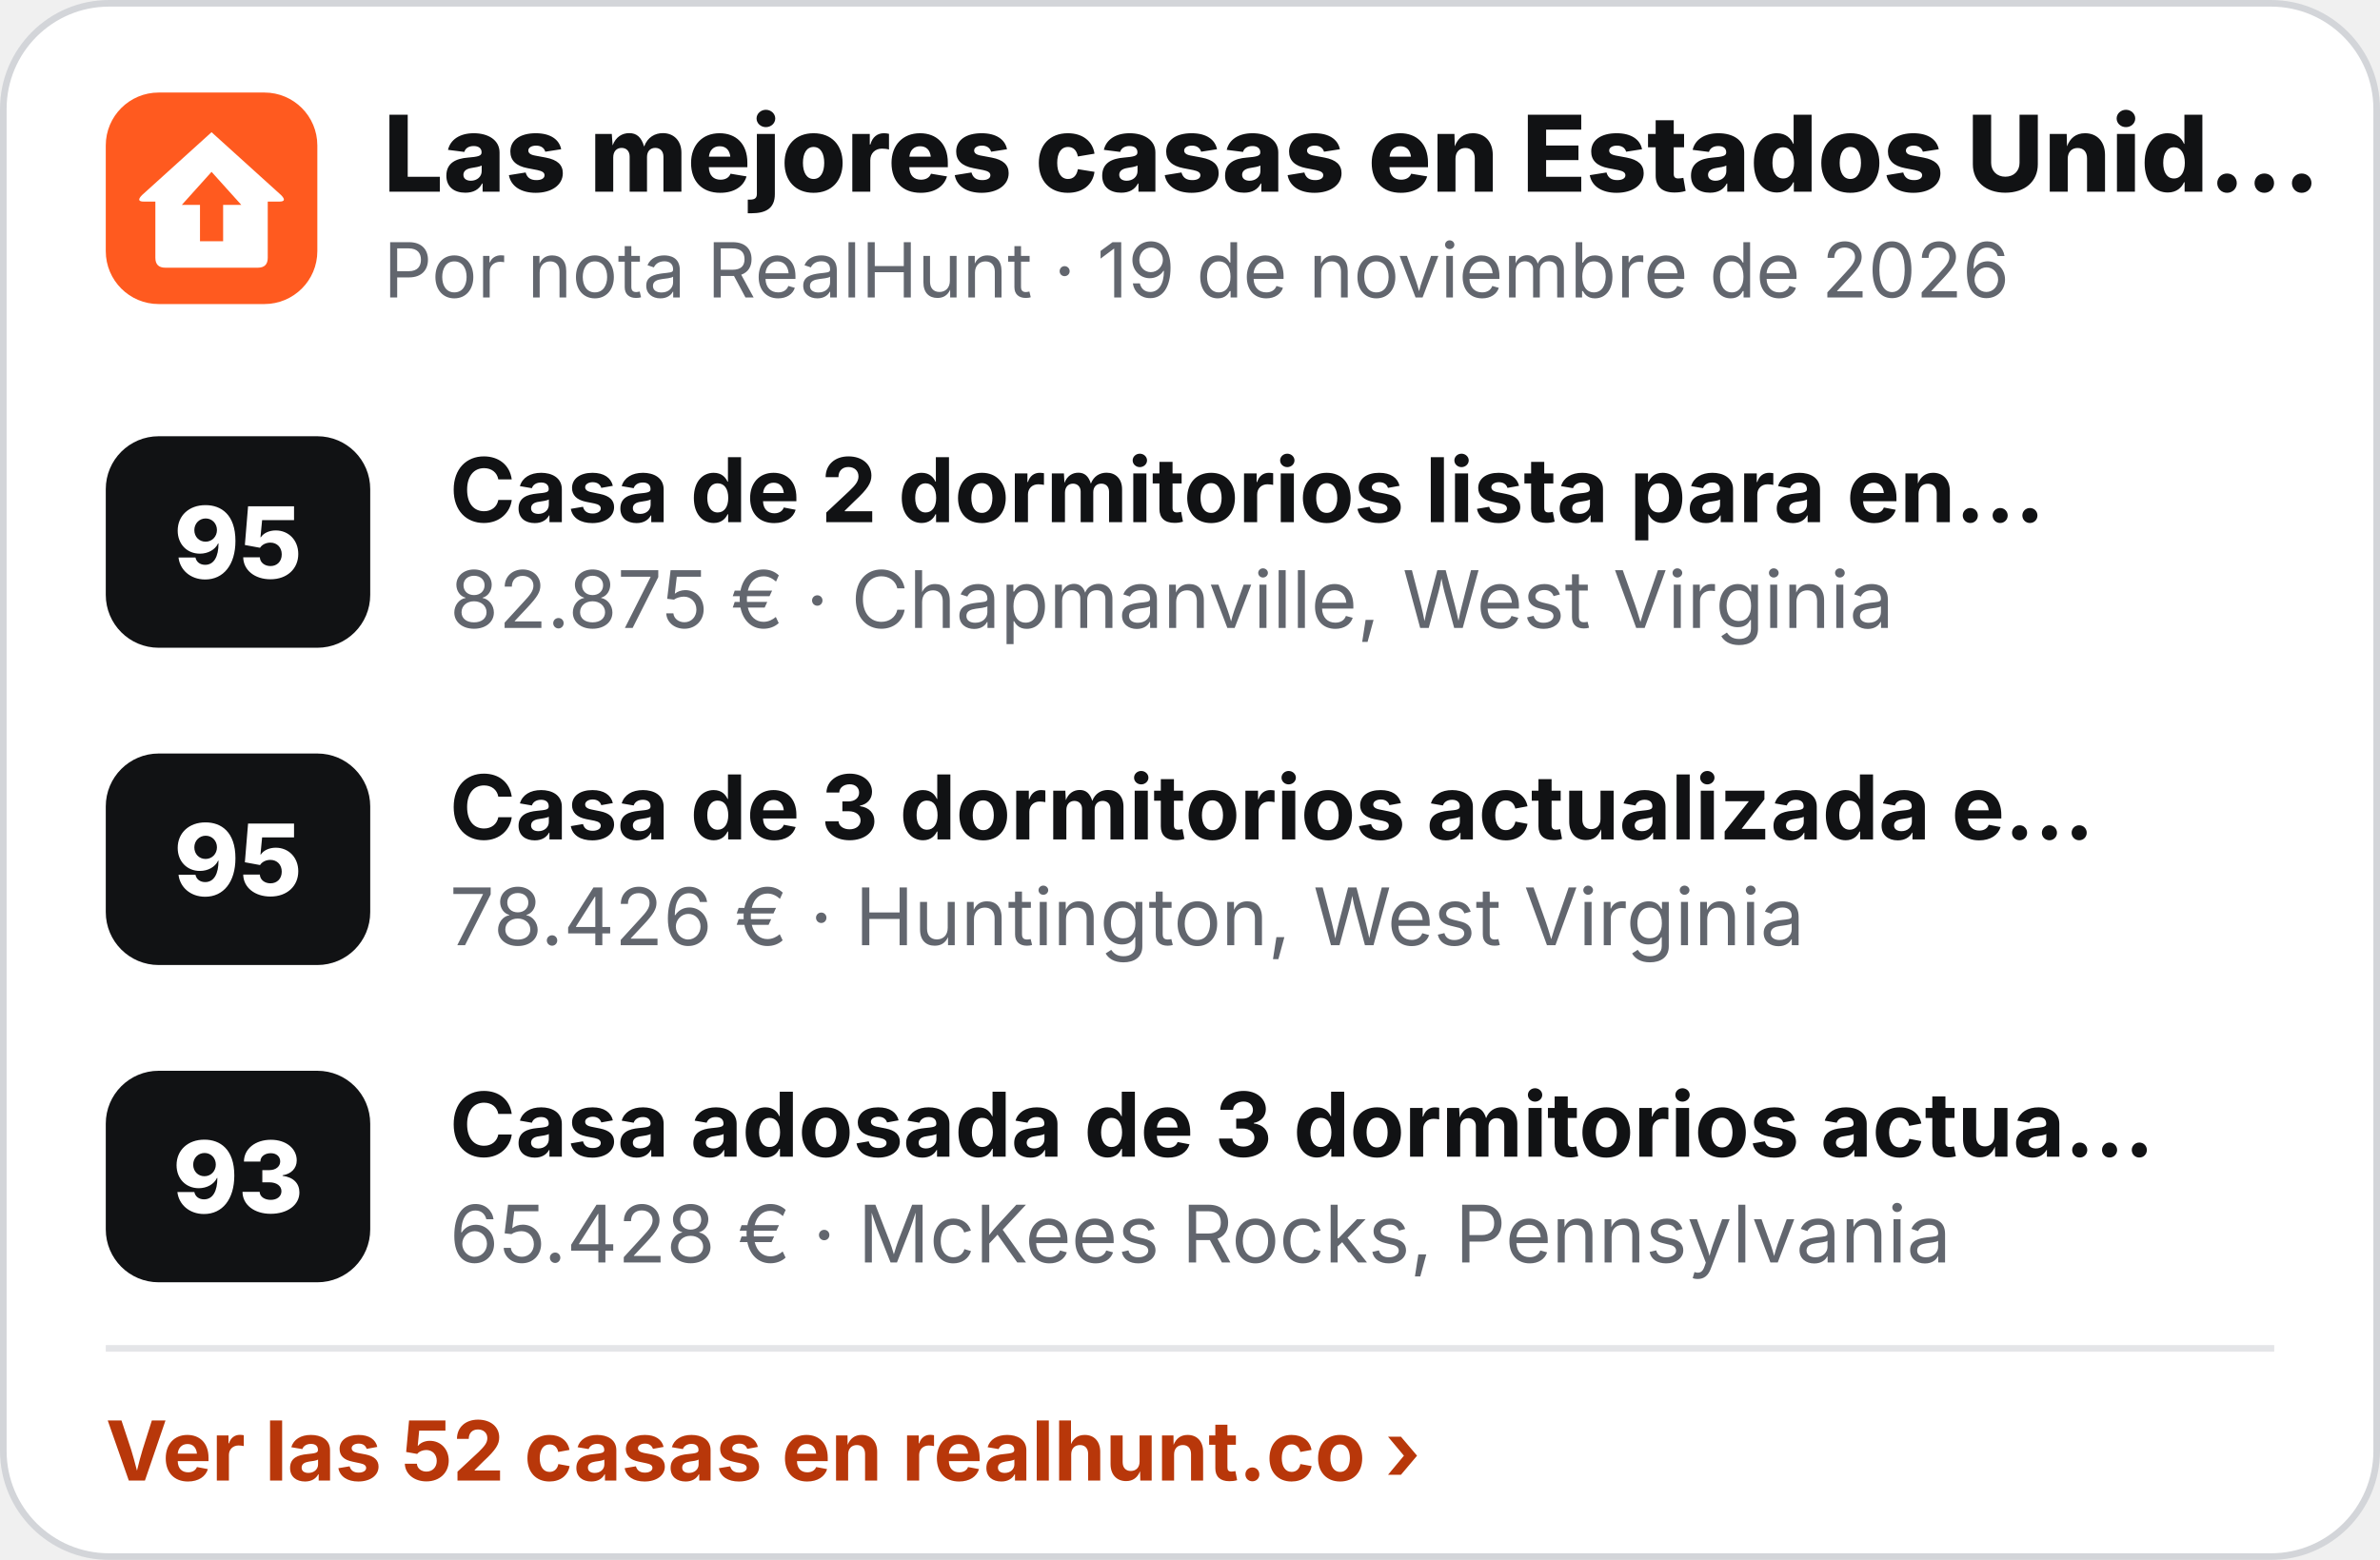
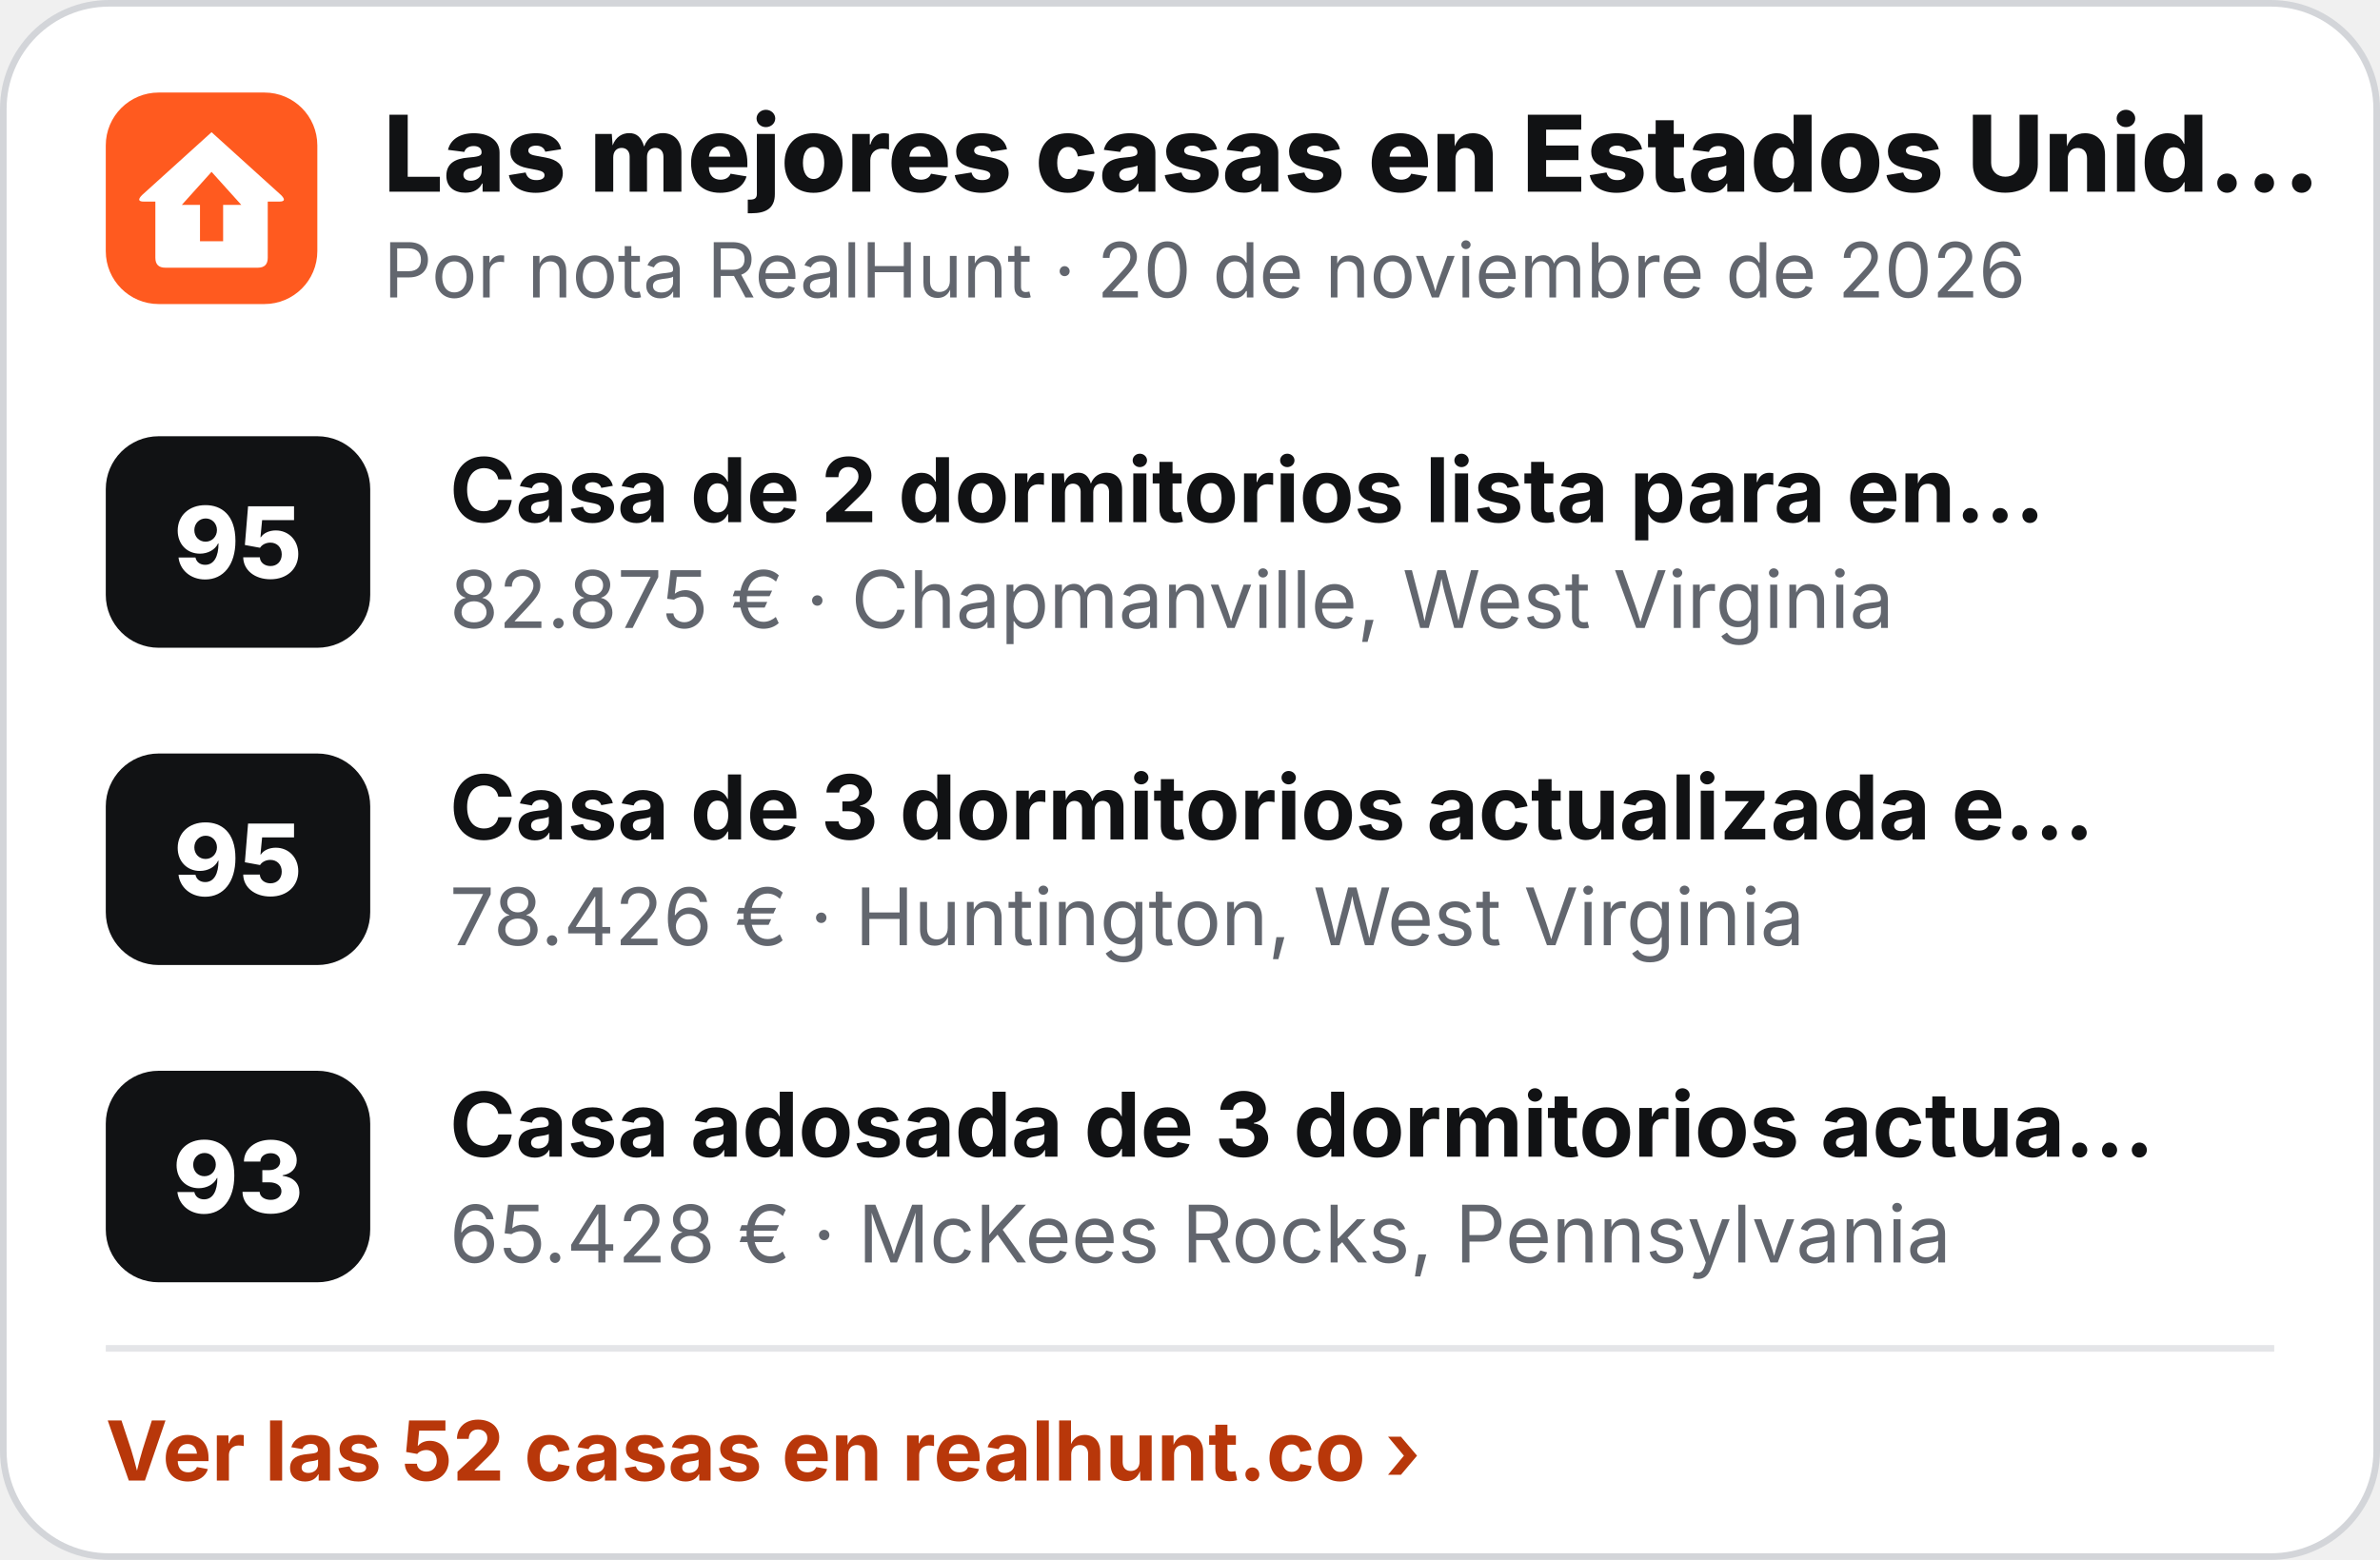
<svg xmlns="http://www.w3.org/2000/svg" width="360" height="236" viewBox="0 0 360 236" role="img" aria-label="Las mejores casas en Estados Unidos">
  <rect x=".5" y=".5" width="359" height="235" rx="16" fill="#fff" stroke="#D3D5D9" />
  <g transform="translate(16 14) scale(.5)">
    <rect width="64" height="64" rx="16" fill="#FF5A1F" />
    <path d="M32 12 L53 31 Q55 33 52.5 33 L49 33 L49 50 Q49 53 46 53 L18 53 Q15 53 15 50 L15 33 L11.5 33 Q9 33 11 31 Z" fill="#fff" />
    <path d="M32 24 L41 34 L35.5 34 L35.5 45 L28.5 45 L28.5 34 L23 34 Z" fill="#FF5A1F" />
  </g>
  <text x="58" y="29" font-family="Inter,'Segoe UI',Helvetica,Arial,sans-serif" font-size="16" font-weight="800" fill="#111214">Las mejores casas en Estados Unid…</text>
-   <text x="58" y="45" font-family="Inter,'Segoe UI',Helvetica,Arial,sans-serif" font-size="11.5" fill="#62666E">Por nota RealHunt · 19 de noviembre de 2026</text>
+   <text x="58" y="45" font-family="Inter,'Segoe UI',Helvetica,Arial,sans-serif" font-size="11.5" fill="#62666E">Por nota RealHunt · 20 de noviembre de 2026</text>
  <rect x="16" y="66" width="40" height="32" rx="8" fill="#111214" />
  <text x="36" y="87.5" text-anchor="middle" font-family="Inter,'Segoe UI',Helvetica,Arial,sans-serif" font-size="15" font-weight="800" fill="#fff">95</text>
  <text x="68" y="79" font-family="Inter,'Segoe UI',Helvetica,Arial,sans-serif" font-size="13.5" font-weight="700" fill="#111214">Casa de 2 dormitorios lista para en…</text>
  <text x="68" y="95" font-family="Inter,'Segoe UI',Helvetica,Arial,sans-serif" font-size="12" fill="#62666E">82.875 € · Chapmanville, West Virginia</text>
  <rect x="16" y="114" width="40" height="32" rx="8" fill="#111214" />
  <text x="36" y="135.5" text-anchor="middle" font-family="Inter,'Segoe UI',Helvetica,Arial,sans-serif" font-size="15" font-weight="800" fill="#fff">95</text>
  <text x="68" y="127" font-family="Inter,'Segoe UI',Helvetica,Arial,sans-serif" font-size="13.5" font-weight="700" fill="#111214">Casa de 3 dormitorios actualizada e…</text>
  <text x="68" y="143" font-family="Inter,'Segoe UI',Helvetica,Arial,sans-serif" font-size="12" fill="#62666E">78.426 € · Huntington, West Virginia</text>
  <rect x="16" y="162" width="40" height="32" rx="8" fill="#111214" />
  <text x="36" y="183.5" text-anchor="middle" font-family="Inter,'Segoe UI',Helvetica,Arial,sans-serif" font-size="15" font-weight="800" fill="#fff">93</text>
  <text x="68" y="175" font-family="Inter,'Segoe UI',Helvetica,Arial,sans-serif" font-size="13.5" font-weight="700" fill="#111214">Casa adosada de 3 dormitorios actua…</text>
  <text x="68" y="191" font-family="Inter,'Segoe UI',Helvetica,Arial,sans-serif" font-size="12" fill="#62666E">65.428 € · McKees Rocks, Pennsylvania</text>
  <line x1="16" y1="204" x2="344" y2="204" stroke="#E4E5E8" />
  <text x="16" y="224" font-family="Inter,'Segoe UI',Helvetica,Arial,sans-serif" font-size="12.5" font-weight="700" fill="#B8370A">Ver las 52 casas en realhunt.co ›</text>
</svg>
